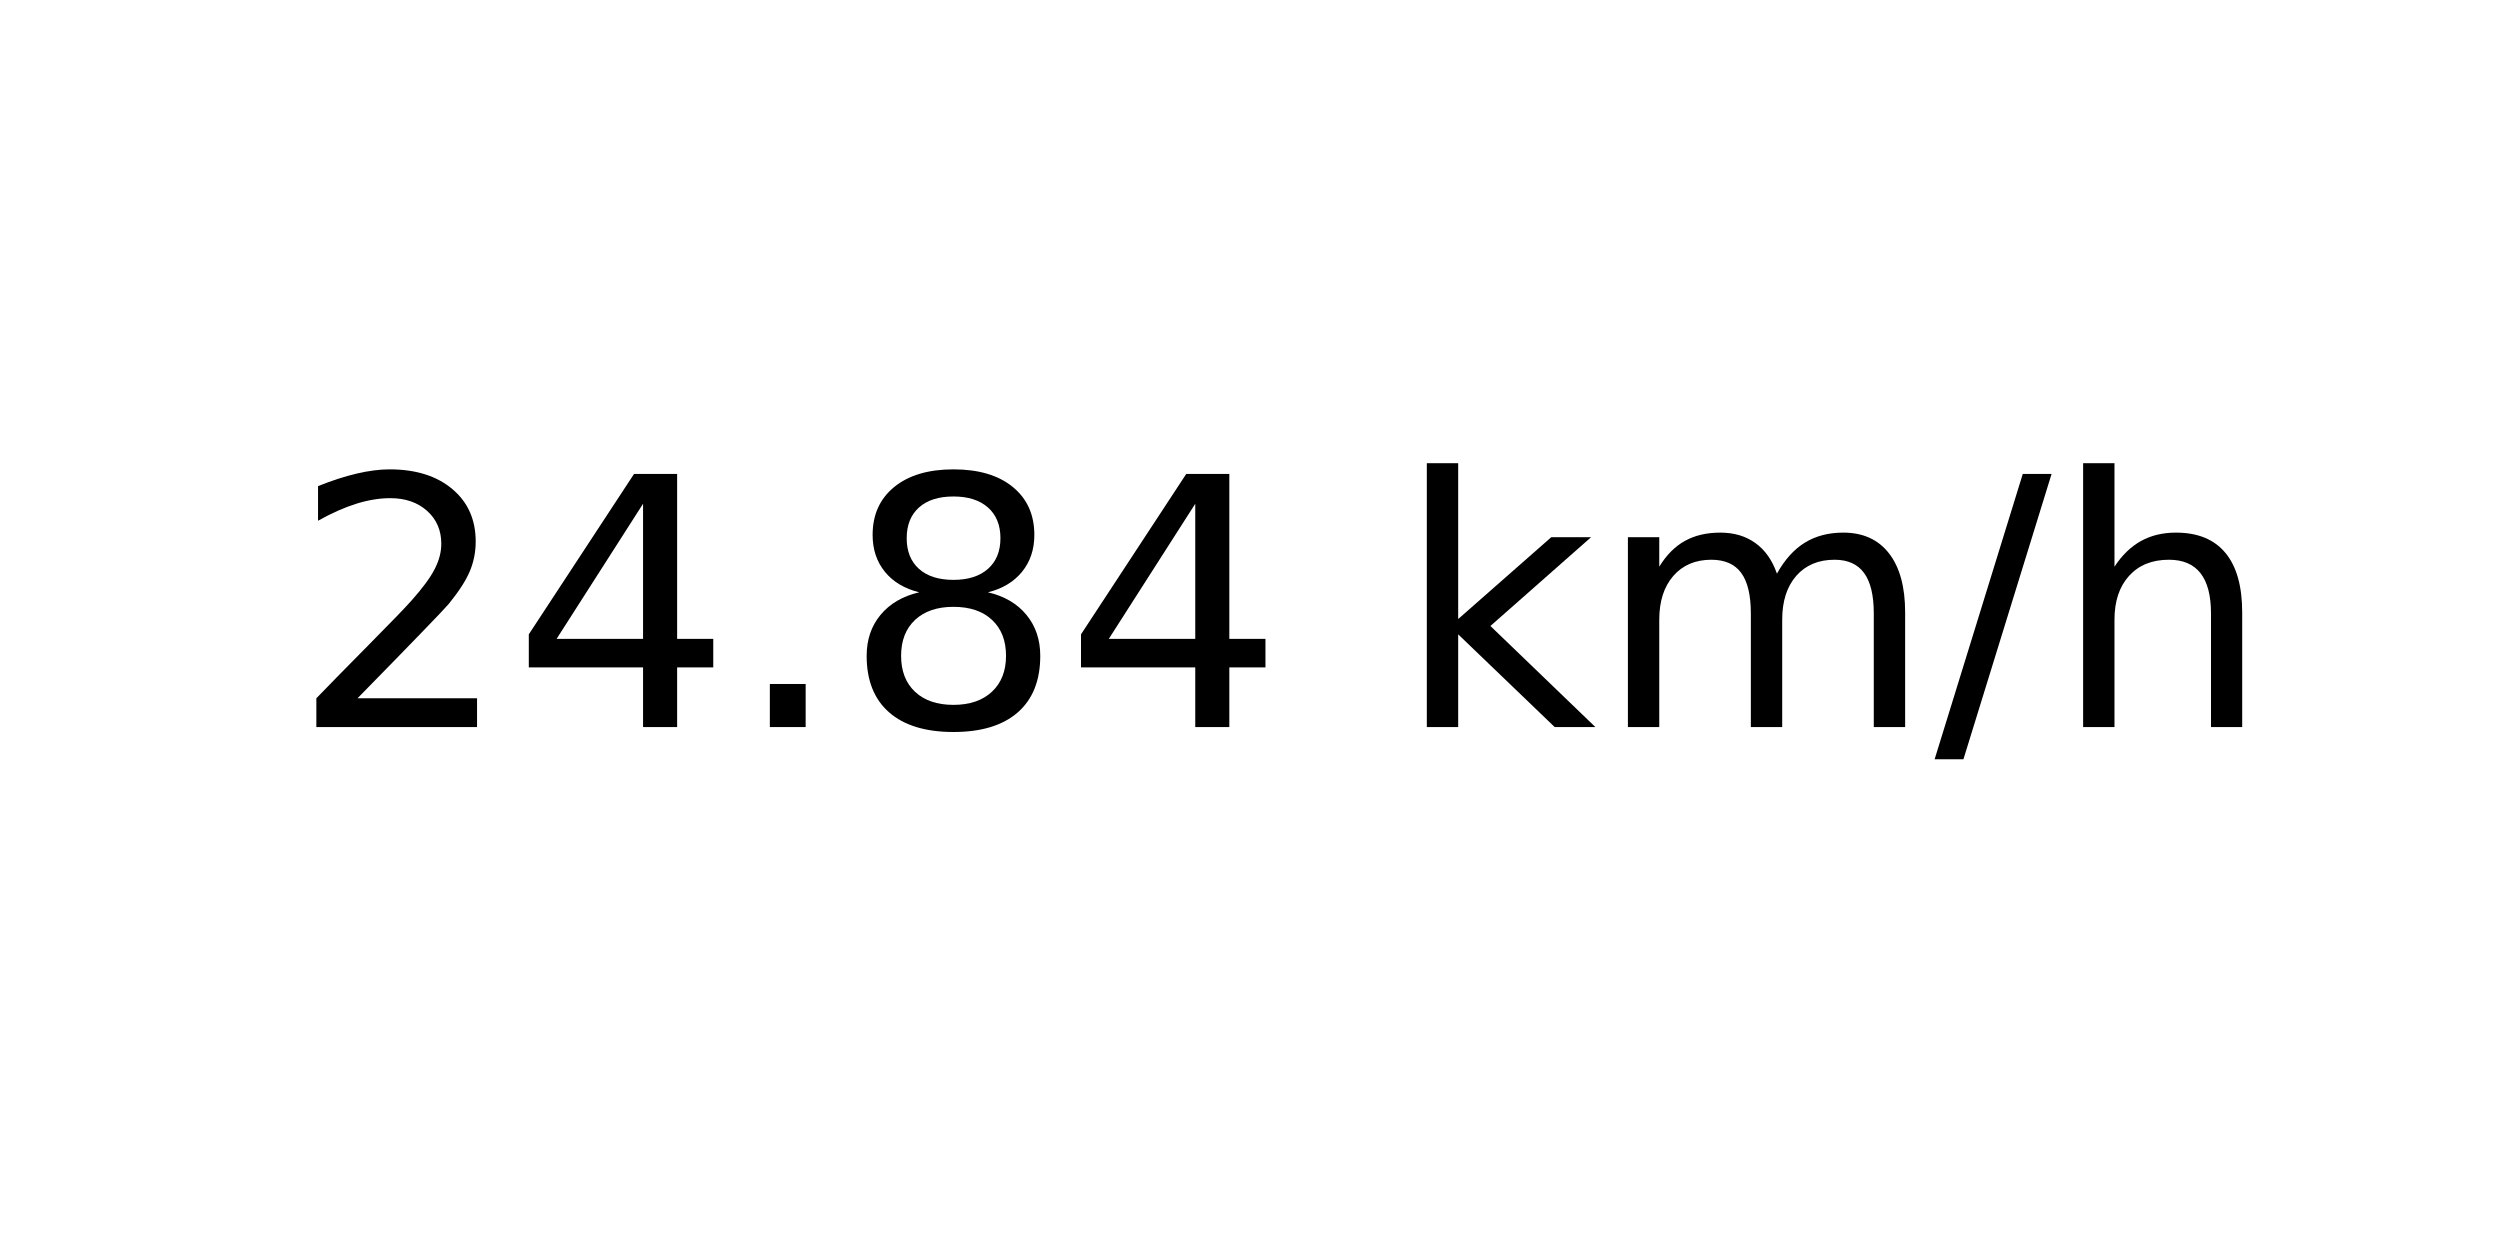
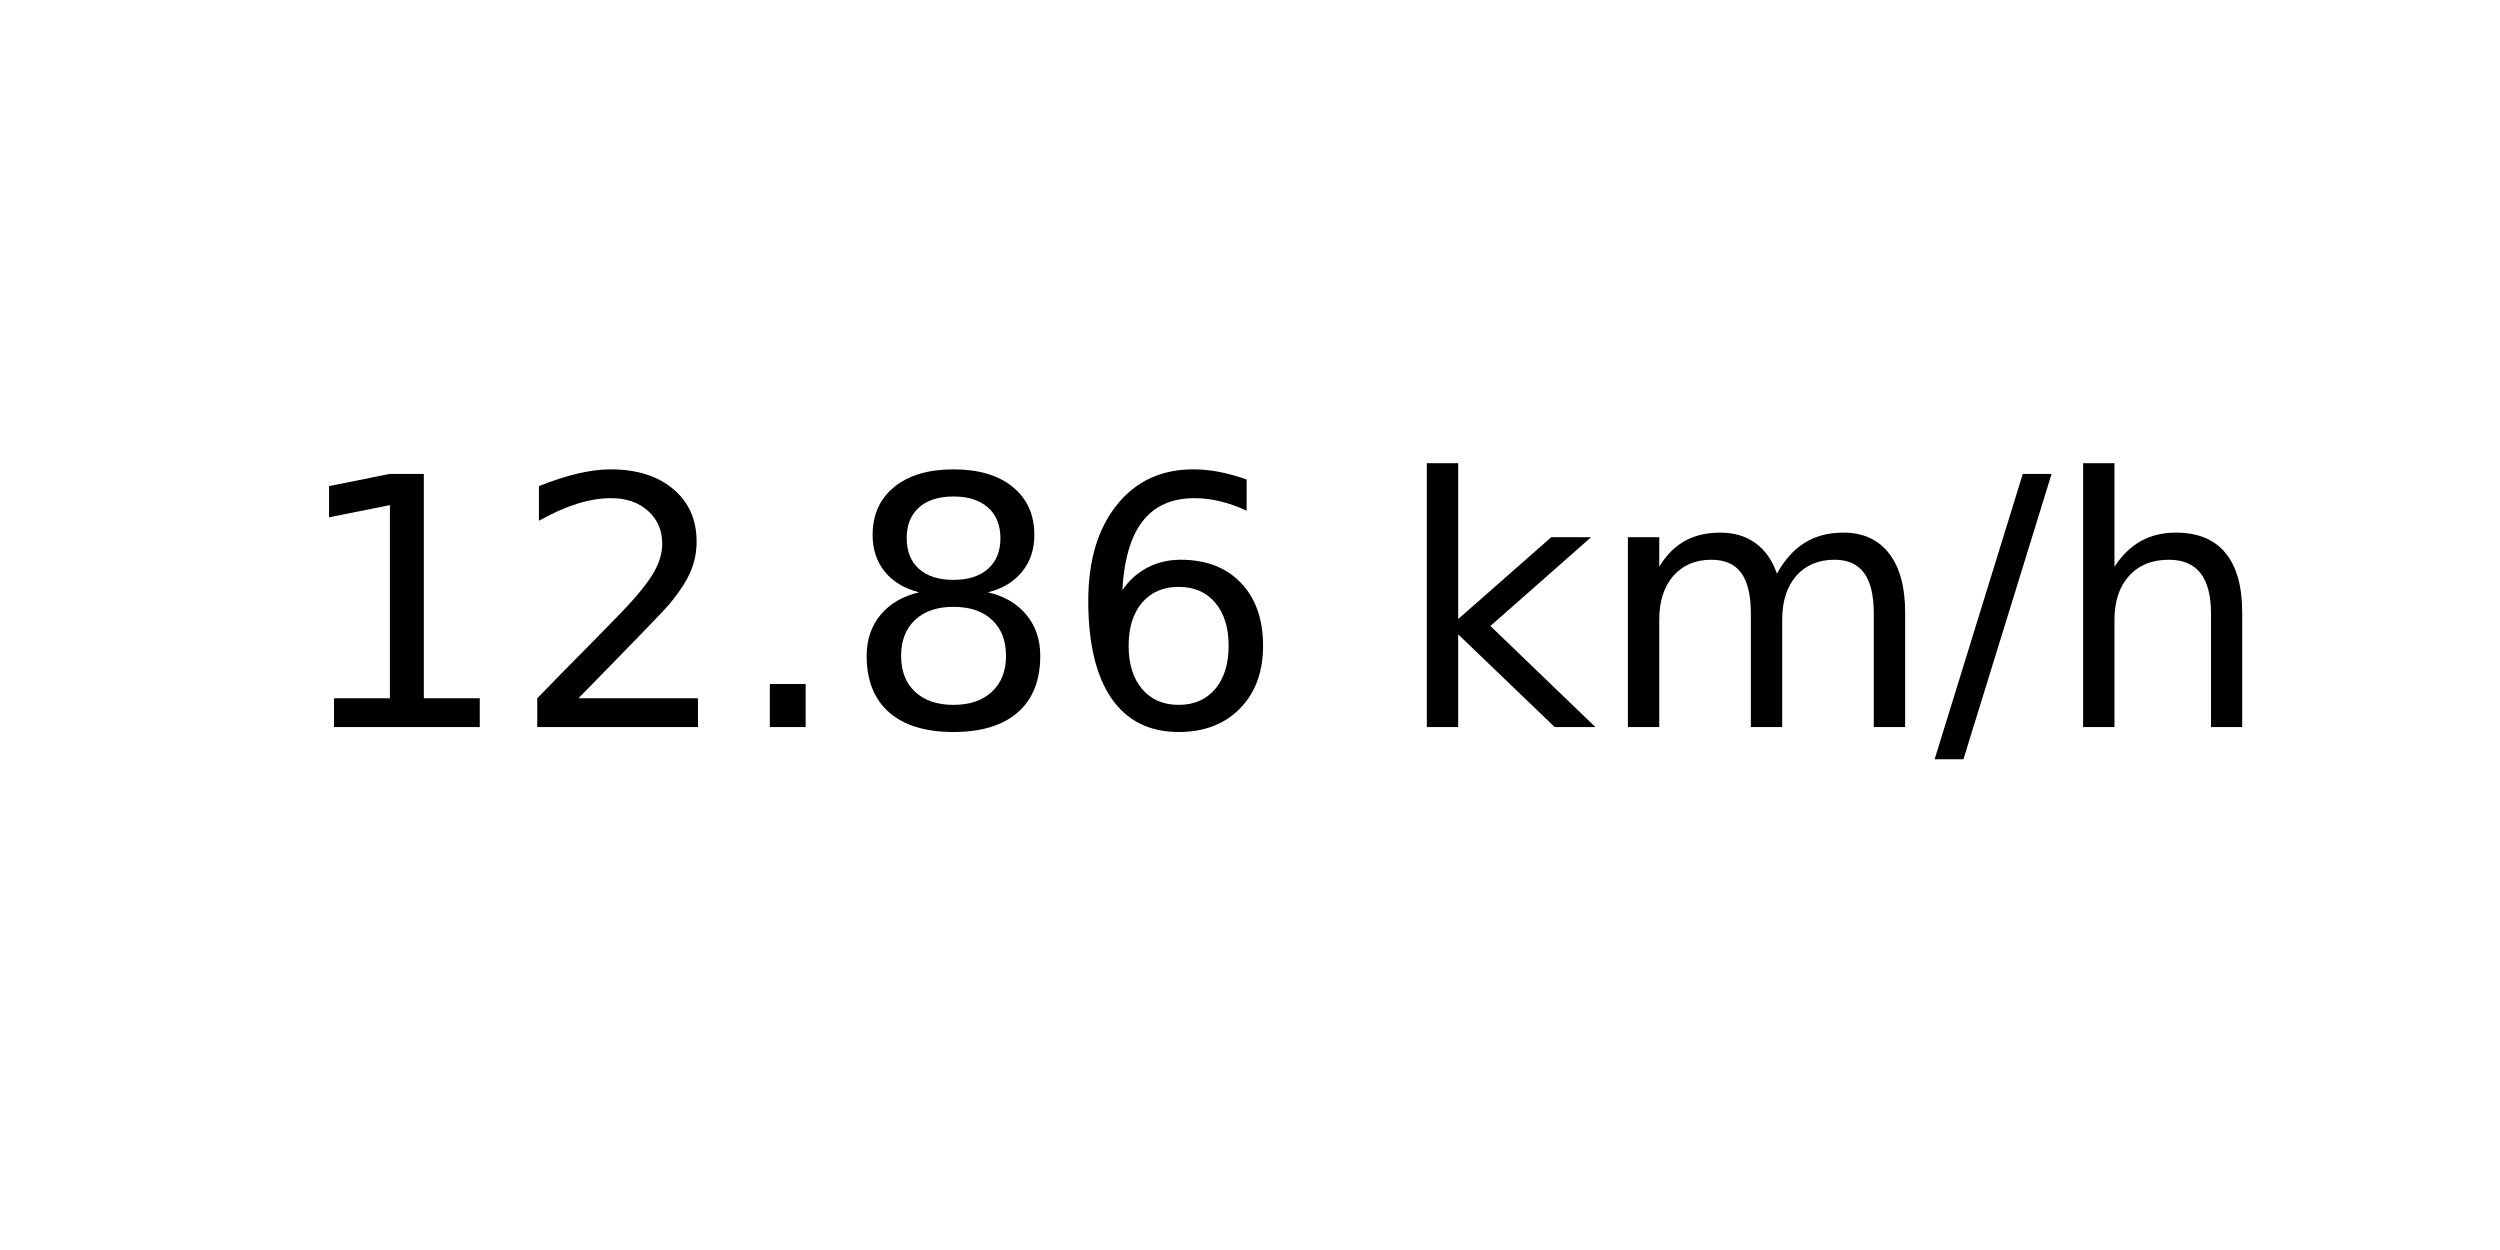
<svg xmlns="http://www.w3.org/2000/svg" xmlns:xlink="http://www.w3.org/1999/xlink" width="72pt" height="36pt" viewBox="0 0 72 36" version="1.1">
  <defs>
    <style type="text/css">*{stroke-linejoin: round; stroke-linecap: butt}</style>
  </defs>
  <g id="figure_1">
    <g id="axes_1">
      <g id="text_1">
        <g transform="translate(8.378125 20.93937) scale(0.1 -0.1)">
          <defs>
+             <path id="DejaVuSans-31" d="M 794 531  L 1825 531  L 1825 4091  L 703 3866  L 703 4441  L 1819 4666  L 2450 4666  L 2450 531  L 3481 531  L 3481 0  L 794 0  L 794 531  z " transform="scale(0.015625)" />
            <path id="DejaVuSans-32" d="M 1228 531  L 3431 531  L 3431 0  L 469 0  L 469 531  Q 828 903 1448 1529  Q 2069 2156 2228 2338  Q 2531 2678 2651 2914  Q 2772 3150 2772 3378  Q 2772 3750 2511 3984  Q 2250 4219 1831 4219  Q 1534 4219 1204 4116  Q 875 4013 500 3803  L 500 4441  Q 881 4594 1212 4672  Q 1544 4750 1819 4750  Q 2544 4750 2975 4387  Q 3406 4025 3406 3419  Q 3406 3131 3298 2873  Q 3191 2616 2906 2266  Q 2828 2175 2409 1742  Q 1991 1309 1228 531  z " transform="scale(0.015625)" />
-             <path id="DejaVuSans-34" d="M 2419 4116  L 825 1625  L 2419 1625  L 2419 4116  z M 2253 4666  L 3047 4666  L 3047 1625  L 3713 1625  L 3713 1100  L 3047 1100  L 3047 0  L 2419 0  L 2419 1100  L 313 1100  L 313 1709  L 2253 4666  z " transform="scale(0.015625)" />
            <path id="DejaVuSans-2e" d="M 684 794  L 1344 794  L 1344 0  L 684 0  L 684 794  z " transform="scale(0.015625)" />
            <path id="DejaVuSans-38" d="M 2034 2216  Q 1584 2216 1326 1975  Q 1069 1734 1069 1313  Q 1069 891 1326 650  Q 1584 409 2034 409  Q 2484 409 2743 651  Q 3003 894 3003 1313  Q 3003 1734 2745 1975  Q 2488 2216 2034 2216  z M 1403 2484  Q 997 2584 770 2862  Q 544 3141 544 3541  Q 544 4100 942 4425  Q 1341 4750 2034 4750  Q 2731 4750 3128 4425  Q 3525 4100 3525 3541  Q 3525 3141 3298 2862  Q 3072 2584 2669 2484  Q 3125 2378 3379 2068  Q 3634 1759 3634 1313  Q 3634 634 3220 271  Q 2806 -91 2034 -91  Q 1263 -91 848 271  Q 434 634 434 1313  Q 434 1759 690 2068  Q 947 2378 1403 2484  z M 1172 3481  Q 1172 3119 1398 2916  Q 1625 2713 2034 2713  Q 2441 2713 2670 2916  Q 2900 3119 2900 3481  Q 2900 3844 2670 4047  Q 2441 4250 2034 4250  Q 1625 4250 1398 4047  Q 1172 3844 1172 3481  z " transform="scale(0.015625)" />
+             <path id="DejaVuSans-36" d="M 2113 2584  Q 1688 2584 1439 2293  Q 1191 2003 1191 1497  Q 1191 994 1439 701  Q 1688 409 2113 409  Q 2538 409 2786 701  Q 3034 994 3034 1497  Q 3034 2003 2786 2293  Q 2538 2584 2113 2584  z M 3366 4563  L 3366 3988  Q 3128 4100 2886 4159  Q 2644 4219 2406 4219  Q 1781 4219 1451 3797  Q 1122 3375 1075 2522  Q 1259 2794 1537 2939  Q 1816 3084 2150 3084  Q 2853 3084 3261 2657  Q 3669 2231 3669 1497  Q 3669 778 3244 343  Q 2819 -91 2113 -91  Q 1303 -91 875 529  Q 447 1150 447 2328  Q 447 3434 972 4092  Q 1497 4750 2381 4750  Q 2619 4750 2861 4703  Q 3103 4656 3366 4563  z " transform="scale(0.015625)" />
            <path id="DejaVuSans-20" transform="scale(0.015625)" />
            <path id="DejaVuSans-6b" d="M 581 4863  L 1159 4863  L 1159 1991  L 2875 3500  L 3609 3500  L 1753 1863  L 3688 0  L 2938 0  L 1159 1709  L 1159 0  L 581 0  L 581 4863  z " transform="scale(0.015625)" />
            <path id="DejaVuSans-6d" d="M 3328 2828  Q 3544 3216 3844 3400  Q 4144 3584 4550 3584  Q 5097 3584 5394 3201  Q 5691 2819 5691 2113  L 5691 0  L 5113 0  L 5113 2094  Q 5113 2597 4934 2840  Q 4756 3084 4391 3084  Q 3944 3084 3684 2787  Q 3425 2491 3425 1978  L 3425 0  L 2847 0  L 2847 2094  Q 2847 2600 2669 2842  Q 2491 3084 2119 3084  Q 1678 3084 1418 2786  Q 1159 2488 1159 1978  L 1159 0  L 581 0  L 581 3500  L 1159 3500  L 1159 2956  Q 1356 3278 1631 3431  Q 1906 3584 2284 3584  Q 2666 3584 2933 3390  Q 3200 3197 3328 2828  z " transform="scale(0.015625)" />
            <path id="DejaVuSans-2f" d="M 1625 4666  L 2156 4666  L 531 -594  L 0 -594  L 1625 4666  z " transform="scale(0.015625)" />
            <path id="DejaVuSans-68" d="M 3513 2113  L 3513 0  L 2938 0  L 2938 2094  Q 2938 2591 2744 2837  Q 2550 3084 2163 3084  Q 1697 3084 1428 2787  Q 1159 2491 1159 1978  L 1159 0  L 581 0  L 581 4863  L 1159 4863  L 1159 2956  Q 1366 3272 1645 3428  Q 1925 3584 2291 3584  Q 2894 3584 3203 3211  Q 3513 2838 3513 2113  z " transform="scale(0.015625)" />
          </defs>
-           <use xlink:href="#DejaVuSans-32" />
-           <use xlink:href="#DejaVuSans-34" x="63.623" />
+           <use xlink:href="#DejaVuSans-31" />
+           <use xlink:href="#DejaVuSans-32" x="63.623" />
          <use xlink:href="#DejaVuSans-2e" x="127.246" />
          <use xlink:href="#DejaVuSans-38" x="159.033" />
-           <use xlink:href="#DejaVuSans-34" x="222.656" />
+           <use xlink:href="#DejaVuSans-36" x="222.656" />
          <use xlink:href="#DejaVuSans-20" x="286.279" />
          <use xlink:href="#DejaVuSans-6b" x="318.066" />
          <use xlink:href="#DejaVuSans-6d" x="375.977" />
          <use xlink:href="#DejaVuSans-2f" x="473.389" />
          <use xlink:href="#DejaVuSans-68" x="507.08" />
        </g>
      </g>
    </g>
  </g>
</svg>
